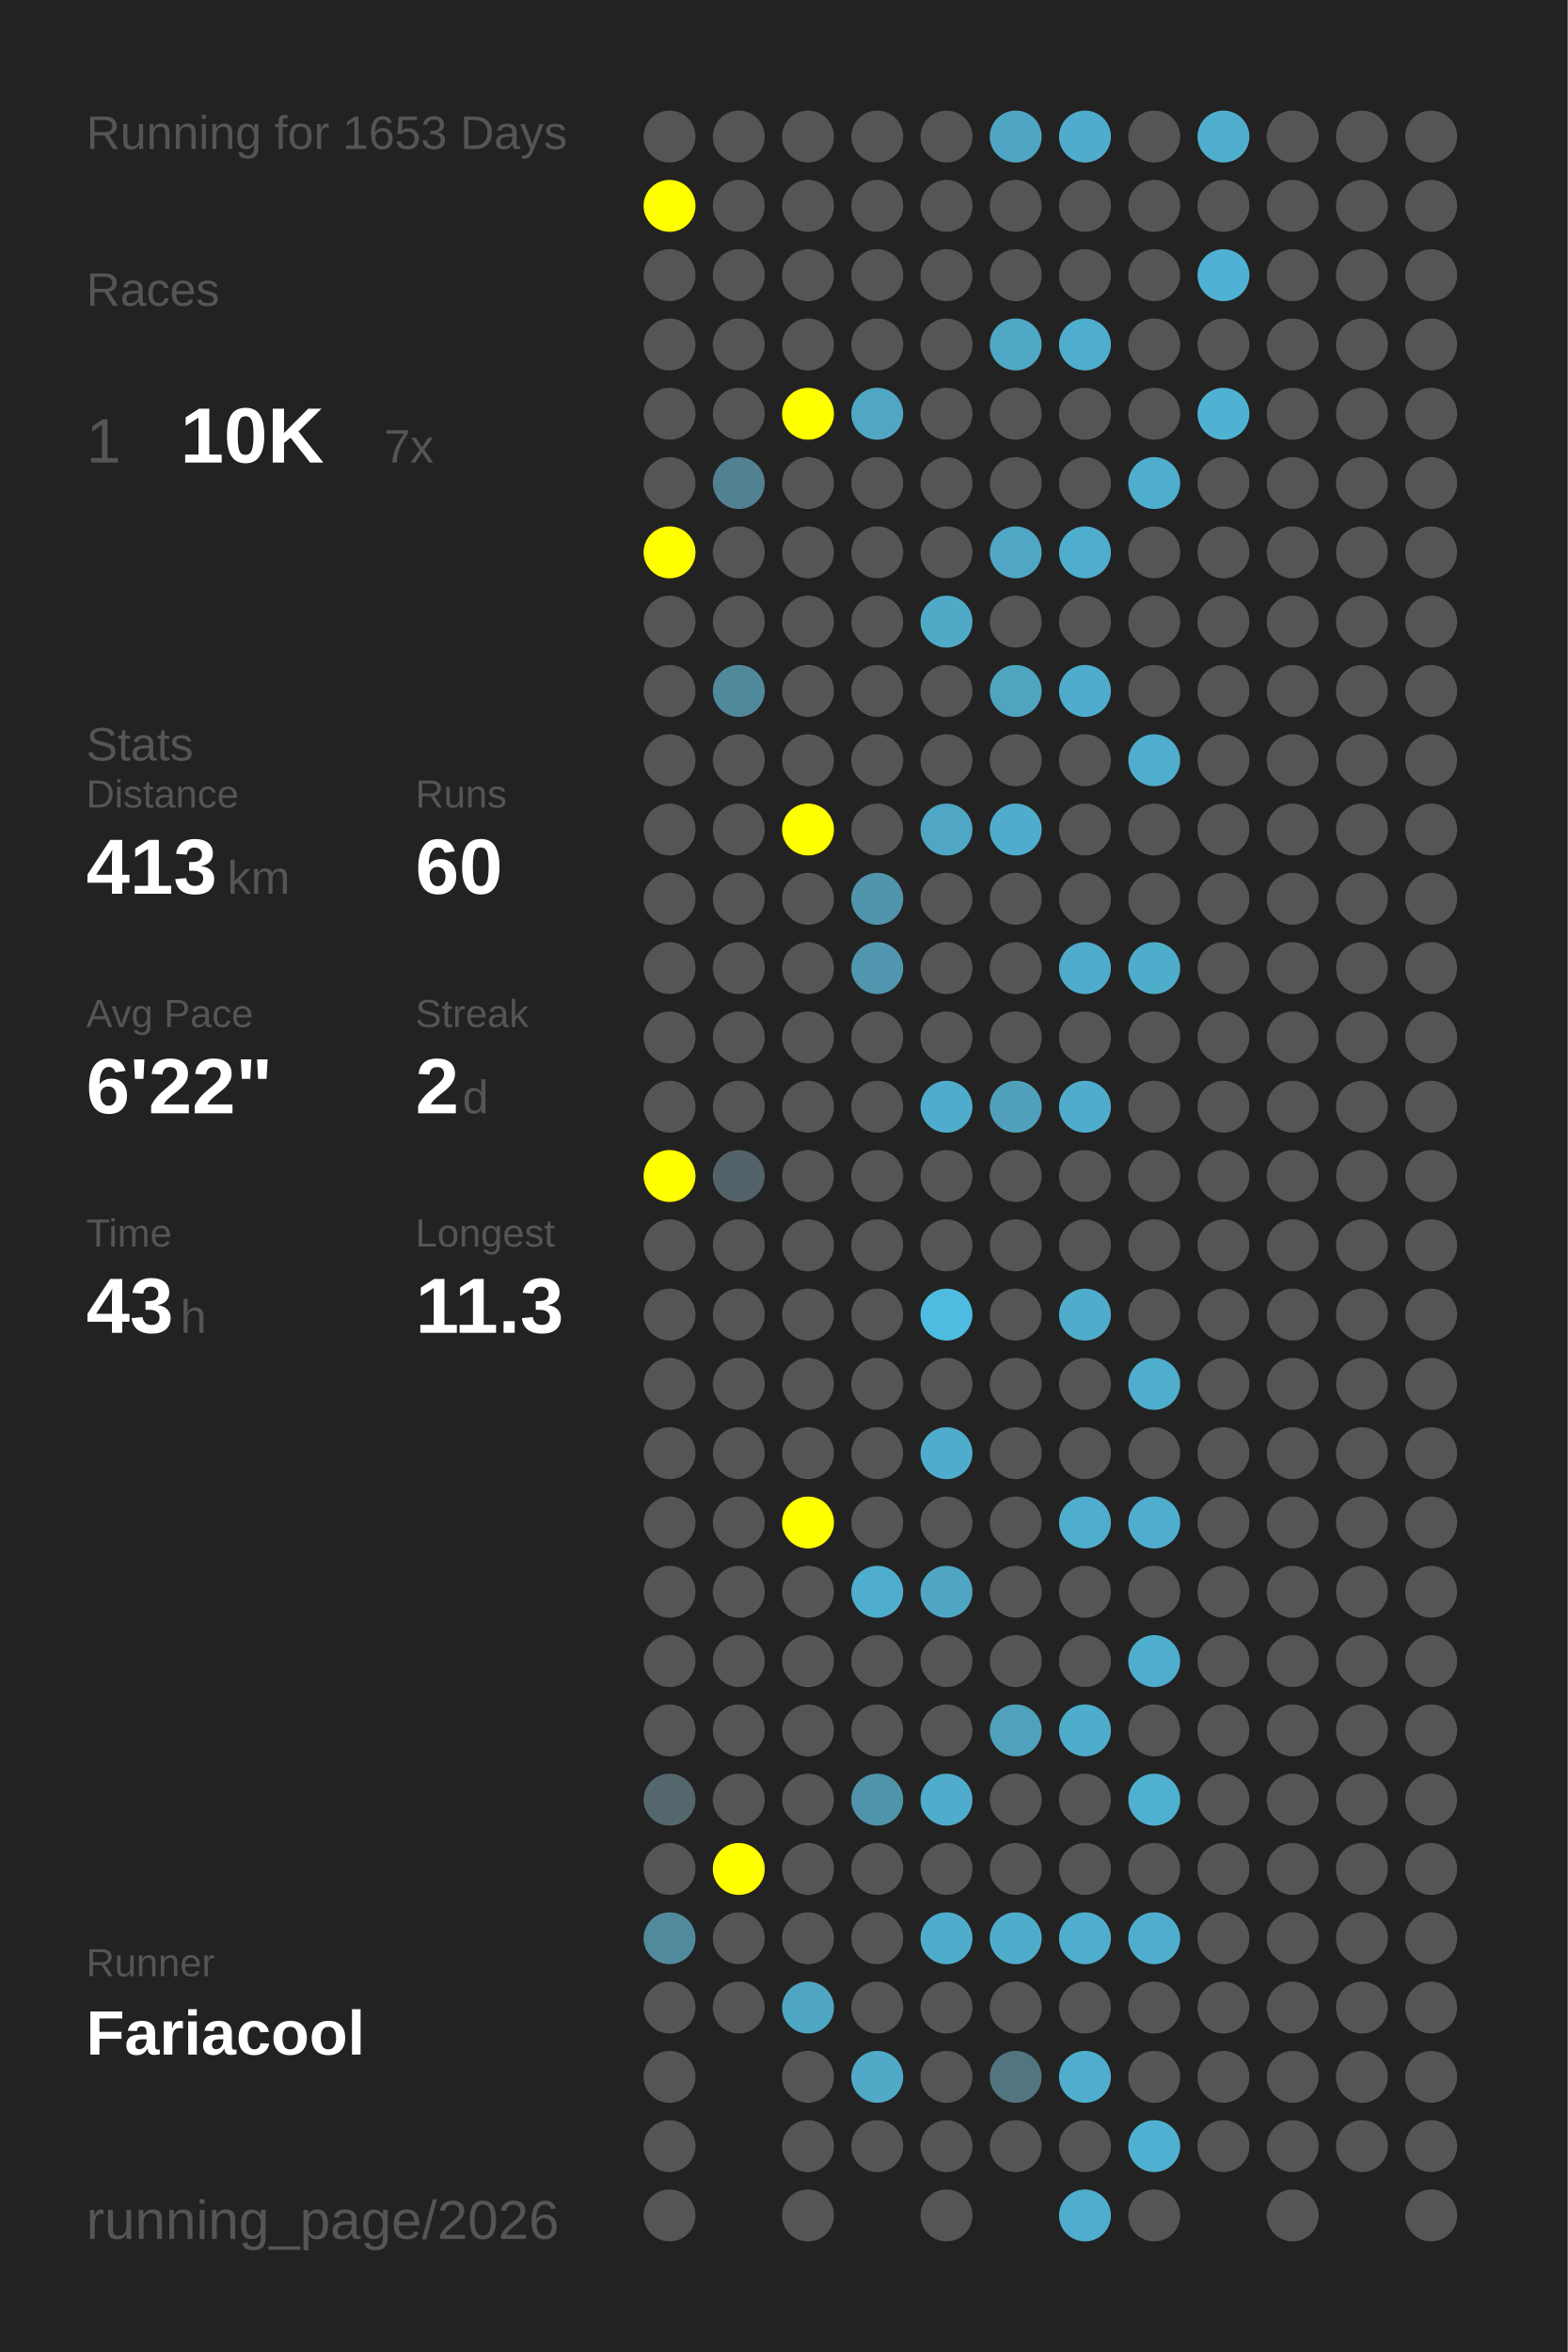
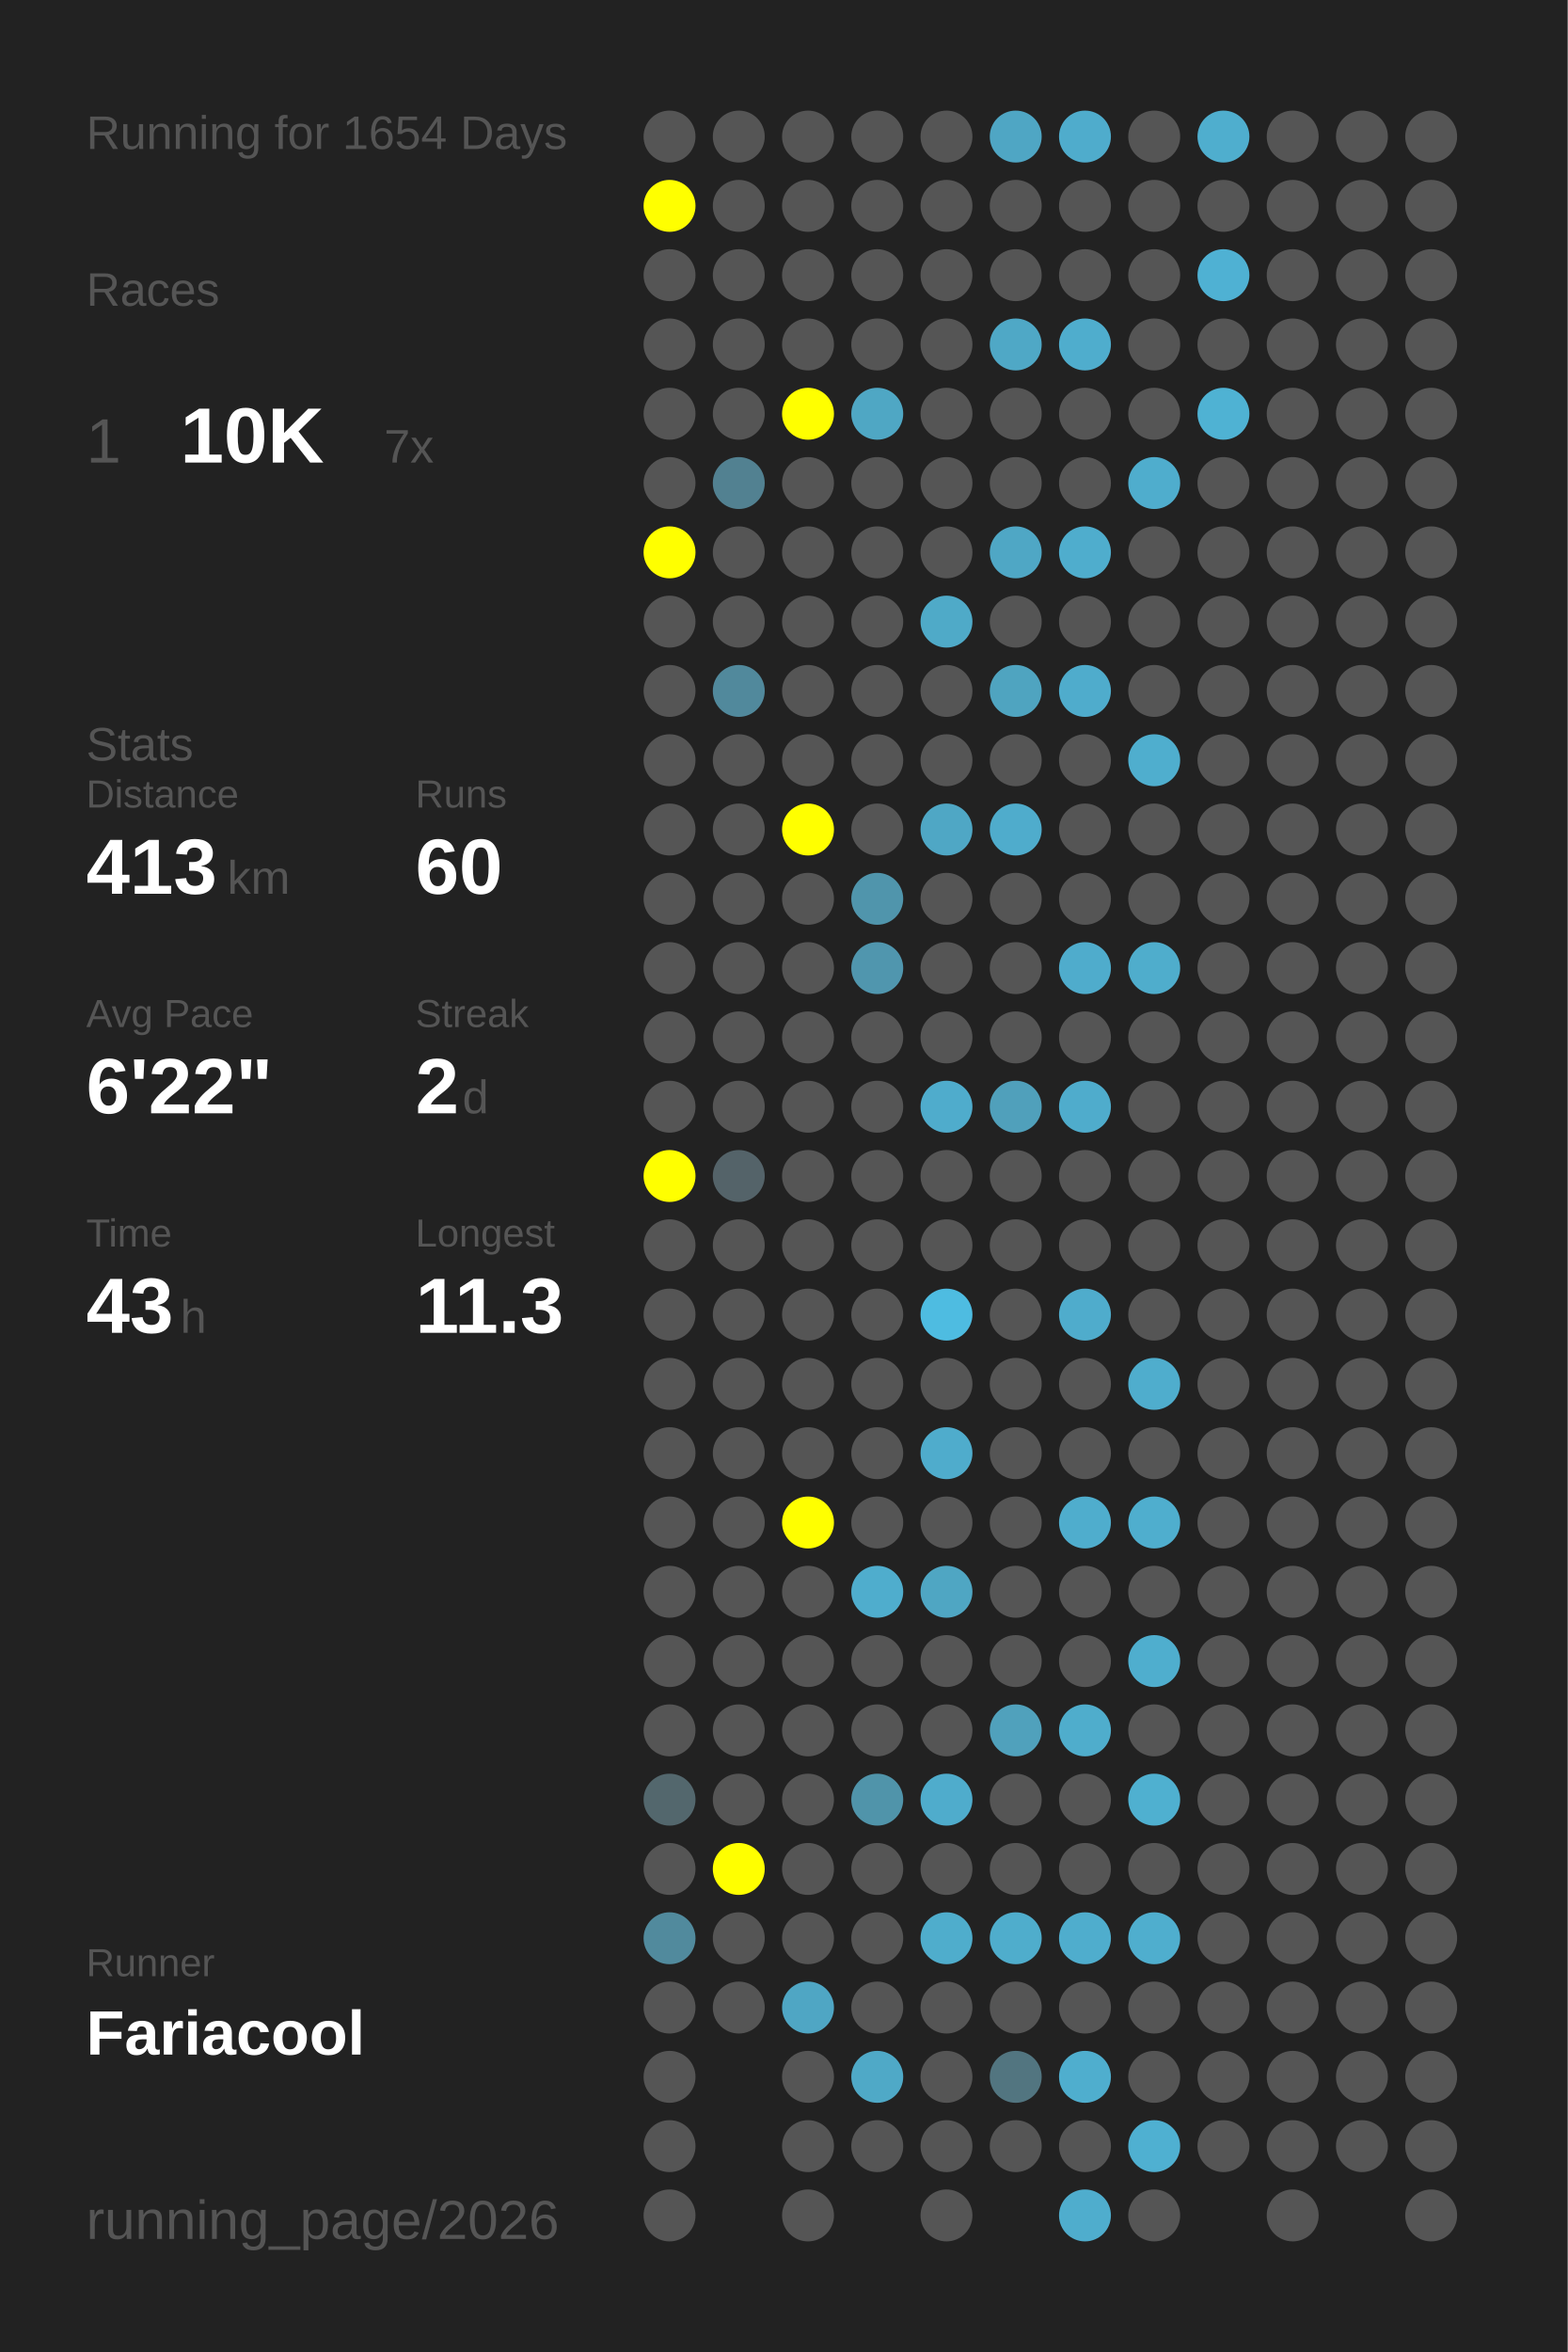
<svg xmlns="http://www.w3.org/2000/svg" baseProfile="full" height="300mm" version="1.1" viewBox="0,0,200,300" width="200mm">
  <defs />
  <rect fill="#222222" height="300" width="200" x="0" y="0" />
-   <text fill="#555555" style="font-size:6px; font-family:Arial;" x="11" y="19">Running for 1653 Days</text>
+   <text fill="#555555" style="font-size:6px; font-family:Arial;" x="11" y="19">Running for 1654 Days</text>
  <text fill="#555555" style="font-size:6px; font-family:Arial;" x="11" y="39">Races</text>
  <text fill="#555555" style="font-size:8px; font-family:Arial;" x="11" y="59">1</text>
  <text fill="#FFFFFF" style="font-size:10px; font-family:Arial; font-weight:bold;" x="23" y="59">10K</text>
  <text fill="#555555" style="font-size:6px; font-family:Arial;" x="49" y="59">7x</text>
  <text fill="#555555" style="font-size:6px; font-family:Arial;" x="11" y="97">Stats</text>
  <text fill="#555555" style="font-size:5px; font-family:Arial;" x="11" y="103">Distance</text>
  <text fill="#FFFFFF" style="font-size:10px; font-family:Arial; font-weight:bold;" x="11" y="114">413</text>
  <text fill="#555555" style="font-size:6px; font-family:Arial;" x="29" y="114">km</text>
  <text fill="#555555" style="font-size:5px; font-family:Arial;" x="53" y="103">Runs</text>
  <text fill="#FFFFFF" style="font-size:10px; font-family:Arial; font-weight:bold;" x="53" y="114">60</text>
  <text fill="#555555" style="font-size:5px; font-family:Arial;" x="11" y="131">Avg Pace</text>
  <text fill="#FFFFFF" style="font-size:10px; font-family:Arial; font-weight:bold;" x="11" y="142">6'22"</text>
  <text fill="#555555" style="font-size:5px; font-family:Arial;" x="53" y="131">Streak</text>
  <text fill="#FFFFFF" style="font-size:10px; font-family:Arial; font-weight:bold;" x="53" y="142">2</text>
  <text fill="#555555" style="font-size:6px; font-family:Arial;" x="59" y="142">d</text>
  <text fill="#555555" style="font-size:5px; font-family:Arial;" x="11" y="159">Time</text>
  <text fill="#FFFFFF" style="font-size:10px; font-family:Arial; font-weight:bold;" x="11" y="170">43</text>
  <text fill="#555555" style="font-size:6px; font-family:Arial;" x="23" y="170">h</text>
  <text fill="#555555" style="font-size:5px; font-family:Arial;" x="53" y="159">Longest</text>
  <text fill="#FFFFFF" style="font-size:10px; font-family:Arial; font-weight:bold;" x="53" y="170">11.3</text>
  <text fill="#555555" style="font-size:5px; font-family:Arial;" x="11" y="252.065">Runner</text>
  <text fill="#FFFFFF" style="font-size:8px; font-family:Arial; font-weight:bold;" x="11" y="262.065">Fariacool</text>
  <text fill="#555555" style="font-size:7px; font-family:Arial;" x="11" y="285.581">running_page/2026</text>
  <circle cx="85.417" cy="17.419" fill="#555555" r="3.312" />
  <circle cx="85.417" cy="26.258" fill="#FFFF00" r="3.312" />
  <circle cx="85.417" cy="35.097" fill="#555555" r="3.312" />
  <circle cx="85.417" cy="43.935" fill="#555555" r="3.312" />
  <circle cx="85.417" cy="52.774" fill="#555555" r="3.312" />
  <circle cx="85.417" cy="61.613" fill="#555555" r="3.312" />
  <circle cx="85.417" cy="70.452" fill="#FFFF00" r="3.312" />
  <circle cx="85.417" cy="79.29" fill="#555555" r="3.312" />
  <circle cx="85.417" cy="88.129" fill="#555555" r="3.312" />
  <circle cx="85.417" cy="96.968" fill="#555555" r="3.312" />
  <circle cx="85.417" cy="105.806" fill="#555555" r="3.312" />
  <circle cx="85.417" cy="114.645" fill="#555555" r="3.312" />
  <circle cx="85.417" cy="123.484" fill="#555555" r="3.312" />
  <circle cx="85.417" cy="132.323" fill="#555555" r="3.312" />
  <circle cx="85.417" cy="141.161" fill="#555555" r="3.312" />
  <circle cx="85.417" cy="150" fill="#FFFF00" r="3.312" />
  <circle cx="85.417" cy="158.839" fill="#555555" r="3.312" />
  <circle cx="85.417" cy="167.677" fill="#555555" r="3.312" />
  <circle cx="85.417" cy="176.516" fill="#555555" r="3.312" />
  <circle cx="85.417" cy="185.355" fill="#555555" r="3.312" />
  <circle cx="85.417" cy="194.194" fill="#555555" r="3.312" />
  <circle cx="85.417" cy="203.032" fill="#555555" r="3.312" />
  <circle cx="85.417" cy="211.871" fill="#555555" r="3.312" />
  <circle cx="85.417" cy="220.71" fill="#555555" r="3.312" />
  <circle cx="85.417" cy="229.548" fill="#53676d" r="3.312" />
  <circle cx="85.417" cy="238.387" fill="#555555" r="3.312" />
  <circle cx="85.417" cy="247.226" fill="#518a9d" r="3.312" />
  <circle cx="85.417" cy="256.065" fill="#555555" r="3.312" />
  <circle cx="85.417" cy="264.903" fill="#555555" r="3.312" />
  <circle cx="85.417" cy="273.742" fill="#555555" r="3.312" />
  <circle cx="85.417" cy="282.581" fill="#555555" r="3.312" />
  <circle cx="94.25" cy="17.419" fill="#555555" r="3.312" />
  <circle cx="94.25" cy="26.258" fill="#555555" r="3.312" />
  <circle cx="94.25" cy="35.097" fill="#555555" r="3.312" />
  <circle cx="94.25" cy="43.935" fill="#555555" r="3.312" />
  <circle cx="94.25" cy="52.774" fill="#555555" r="3.312" />
  <circle cx="94.25" cy="61.613" fill="#528191" r="3.312" />
  <circle cx="94.25" cy="70.452" fill="#555555" r="3.312" />
  <circle cx="94.25" cy="79.29" fill="#555555" r="3.312" />
  <circle cx="94.25" cy="88.129" fill="#51899c" r="3.312" />
  <circle cx="94.25" cy="96.968" fill="#555555" r="3.312" />
  <circle cx="94.25" cy="105.806" fill="#555555" r="3.312" />
  <circle cx="94.25" cy="114.645" fill="#555555" r="3.312" />
  <circle cx="94.25" cy="123.484" fill="#555555" r="3.312" />
  <circle cx="94.25" cy="132.323" fill="#555555" r="3.312" />
  <circle cx="94.25" cy="141.161" fill="#555555" r="3.312" />
  <circle cx="94.25" cy="150" fill="#546369" r="3.312" />
  <circle cx="94.25" cy="158.839" fill="#555555" r="3.312" />
  <circle cx="94.25" cy="167.677" fill="#555555" r="3.312" />
  <circle cx="94.25" cy="176.516" fill="#555555" r="3.312" />
  <circle cx="94.25" cy="185.355" fill="#555555" r="3.312" />
  <circle cx="94.25" cy="194.194" fill="#555555" r="3.312" />
  <circle cx="94.25" cy="203.032" fill="#555555" r="3.312" />
  <circle cx="94.25" cy="211.871" fill="#555555" r="3.312" />
  <circle cx="94.25" cy="220.71" fill="#555555" r="3.312" />
  <circle cx="94.25" cy="229.548" fill="#555555" r="3.312" />
  <circle cx="94.25" cy="238.387" fill="#FFFF00" r="3.312" />
  <circle cx="94.25" cy="247.226" fill="#555555" r="3.312" />
  <circle cx="94.25" cy="256.065" fill="#555555" r="3.312" />
  <circle cx="103.083" cy="17.419" fill="#555555" r="3.312" />
  <circle cx="103.083" cy="26.258" fill="#555555" r="3.312" />
  <circle cx="103.083" cy="35.097" fill="#555555" r="3.312" />
  <circle cx="103.083" cy="43.935" fill="#555555" r="3.312" />
  <circle cx="103.083" cy="52.774" fill="#FFFF00" r="3.312" />
  <circle cx="103.083" cy="61.613" fill="#555555" r="3.312" />
  <circle cx="103.083" cy="70.452" fill="#555555" r="3.312" />
  <circle cx="103.083" cy="79.29" fill="#555555" r="3.312" />
  <circle cx="103.083" cy="88.129" fill="#555555" r="3.312" />
  <circle cx="103.083" cy="96.968" fill="#555555" r="3.312" />
  <circle cx="103.083" cy="105.806" fill="#FFFF00" r="3.312" />
  <circle cx="103.083" cy="114.645" fill="#555555" r="3.312" />
  <circle cx="103.083" cy="123.484" fill="#555555" r="3.312" />
  <circle cx="103.083" cy="132.323" fill="#555555" r="3.312" />
  <circle cx="103.083" cy="141.161" fill="#555555" r="3.312" />
  <circle cx="103.083" cy="150" fill="#555555" r="3.312" />
  <circle cx="103.083" cy="158.839" fill="#555555" r="3.312" />
  <circle cx="103.083" cy="167.677" fill="#555555" r="3.312" />
  <circle cx="103.083" cy="176.516" fill="#555555" r="3.312" />
  <circle cx="103.083" cy="185.355" fill="#555555" r="3.312" />
  <circle cx="103.083" cy="194.194" fill="#FFFF00" r="3.312" />
  <circle cx="103.083" cy="203.032" fill="#555555" r="3.312" />
  <circle cx="103.083" cy="211.871" fill="#555555" r="3.312" />
  <circle cx="103.083" cy="220.71" fill="#555555" r="3.312" />
  <circle cx="103.083" cy="229.548" fill="#555555" r="3.312" />
  <circle cx="103.083" cy="238.387" fill="#555555" r="3.312" />
  <circle cx="103.083" cy="247.226" fill="#555555" r="3.312" />
  <circle cx="103.083" cy="256.065" fill="#4fa6c4" r="3.312" />
  <circle cx="103.083" cy="264.903" fill="#555555" r="3.312" />
  <circle cx="103.083" cy="273.742" fill="#555555" r="3.312" />
  <circle cx="103.083" cy="282.581" fill="#555555" r="3.312" />
  <circle cx="111.917" cy="17.419" fill="#555555" r="3.312" />
  <circle cx="111.917" cy="26.258" fill="#555555" r="3.312" />
  <circle cx="111.917" cy="35.097" fill="#555555" r="3.312" />
  <circle cx="111.917" cy="43.935" fill="#555555" r="3.312" />
  <circle cx="111.917" cy="52.774" fill="#4fa7c4" r="3.312" />
  <circle cx="111.917" cy="61.613" fill="#555555" r="3.312" />
  <circle cx="111.917" cy="70.452" fill="#555555" r="3.312" />
  <circle cx="111.917" cy="79.29" fill="#555555" r="3.312" />
  <circle cx="111.917" cy="88.129" fill="#555555" r="3.312" />
  <circle cx="111.917" cy="96.968" fill="#555555" r="3.312" />
  <circle cx="111.917" cy="105.806" fill="#555555" r="3.312" />
  <circle cx="111.917" cy="114.645" fill="#5095ac" r="3.312" />
  <circle cx="111.917" cy="123.484" fill="#5096ae" r="3.312" />
  <circle cx="111.917" cy="132.323" fill="#555555" r="3.312" />
  <circle cx="111.917" cy="141.161" fill="#555555" r="3.312" />
  <circle cx="111.917" cy="150" fill="#555555" r="3.312" />
  <circle cx="111.917" cy="158.839" fill="#555555" r="3.312" />
  <circle cx="111.917" cy="167.677" fill="#555555" r="3.312" />
  <circle cx="111.917" cy="176.516" fill="#555555" r="3.312" />
  <circle cx="111.917" cy="185.355" fill="#555555" r="3.312" />
  <circle cx="111.917" cy="194.194" fill="#555555" r="3.312" />
  <circle cx="111.917" cy="203.032" fill="#4fadcd" r="3.312" />
  <circle cx="111.917" cy="211.871" fill="#555555" r="3.312" />
  <circle cx="111.917" cy="220.71" fill="#555555" r="3.312" />
  <circle cx="111.917" cy="229.548" fill="#5094aa" r="3.312" />
  <circle cx="111.917" cy="238.387" fill="#555555" r="3.312" />
  <circle cx="111.917" cy="247.226" fill="#555555" r="3.312" />
  <circle cx="111.917" cy="256.065" fill="#555555" r="3.312" />
  <circle cx="111.917" cy="264.903" fill="#4fa9c7" r="3.312" />
  <circle cx="111.917" cy="273.742" fill="#555555" r="3.312" />
  <circle cx="120.75" cy="17.419" fill="#555555" r="3.312" />
  <circle cx="120.75" cy="26.258" fill="#555555" r="3.312" />
  <circle cx="120.75" cy="35.097" fill="#555555" r="3.312" />
  <circle cx="120.75" cy="43.935" fill="#555555" r="3.312" />
  <circle cx="120.75" cy="52.774" fill="#555555" r="3.312" />
  <circle cx="120.75" cy="61.613" fill="#555555" r="3.312" />
  <circle cx="120.75" cy="70.452" fill="#555555" r="3.312" />
  <circle cx="120.75" cy="79.29" fill="#4faac8" r="3.312" />
  <circle cx="120.75" cy="88.129" fill="#555555" r="3.312" />
  <circle cx="120.75" cy="96.968" fill="#555555" r="3.312" />
  <circle cx="120.75" cy="105.806" fill="#4fa7c5" r="3.312" />
  <circle cx="120.75" cy="114.645" fill="#555555" r="3.312" />
  <circle cx="120.75" cy="123.484" fill="#555555" r="3.312" />
  <circle cx="120.75" cy="132.323" fill="#555555" r="3.312" />
  <circle cx="120.75" cy="141.161" fill="#4faccc" r="3.312" />
  <circle cx="120.75" cy="150" fill="#555555" r="3.312" />
  <circle cx="120.75" cy="158.839" fill="#555555" r="3.312" />
  <circle cx="120.75" cy="167.677" fill="#4ebce1" r="3.312" />
  <circle cx="120.75" cy="176.516" fill="#555555" r="3.312" />
  <circle cx="120.75" cy="185.355" fill="#4faccc" r="3.312" />
  <circle cx="120.75" cy="194.194" fill="#555555" r="3.312" />
  <circle cx="120.75" cy="203.032" fill="#4fa6c3" r="3.312" />
  <circle cx="120.75" cy="211.871" fill="#555555" r="3.312" />
  <circle cx="120.75" cy="220.71" fill="#555555" r="3.312" />
  <circle cx="120.75" cy="229.548" fill="#4faccc" r="3.312" />
  <circle cx="120.75" cy="238.387" fill="#555555" r="3.312" />
  <circle cx="120.75" cy="247.226" fill="#4fadcc" r="3.312" />
  <circle cx="120.75" cy="256.065" fill="#555555" r="3.312" />
  <circle cx="120.75" cy="264.903" fill="#555555" r="3.312" />
  <circle cx="120.75" cy="273.742" fill="#555555" r="3.312" />
  <circle cx="120.75" cy="282.581" fill="#555555" r="3.312" />
  <circle cx="129.583" cy="17.419" fill="#4fa6c4" r="3.312" />
  <circle cx="129.583" cy="26.258" fill="#555555" r="3.312" />
  <circle cx="129.583" cy="35.097" fill="#555555" r="3.312" />
  <circle cx="129.583" cy="43.935" fill="#4fa8c6" r="3.312" />
  <circle cx="129.583" cy="52.774" fill="#555555" r="3.312" />
  <circle cx="129.583" cy="61.613" fill="#555555" r="3.312" />
  <circle cx="129.583" cy="70.452" fill="#4fa7c5" r="3.312" />
  <circle cx="129.583" cy="79.29" fill="#555555" r="3.312" />
  <circle cx="129.583" cy="88.129" fill="#4fa4c0" r="3.312" />
  <circle cx="129.583" cy="96.968" fill="#555555" r="3.312" />
  <circle cx="129.583" cy="105.806" fill="#4faccc" r="3.312" />
  <circle cx="129.583" cy="114.645" fill="#555555" r="3.312" />
  <circle cx="129.583" cy="123.484" fill="#555555" r="3.312" />
  <circle cx="129.583" cy="132.323" fill="#555555" r="3.312" />
  <circle cx="129.583" cy="141.161" fill="#50a0bb" r="3.312" />
  <circle cx="129.583" cy="150" fill="#555555" r="3.312" />
  <circle cx="129.583" cy="158.839" fill="#555555" r="3.312" />
  <circle cx="129.583" cy="167.677" fill="#555555" r="3.312" />
  <circle cx="129.583" cy="176.516" fill="#555555" r="3.312" />
  <circle cx="129.583" cy="185.355" fill="#555555" r="3.312" />
  <circle cx="129.583" cy="194.194" fill="#555555" r="3.312" />
  <circle cx="129.583" cy="203.032" fill="#555555" r="3.312" />
  <circle cx="129.583" cy="211.871" fill="#555555" r="3.312" />
  <circle cx="129.583" cy="220.71" fill="#50a1bc" r="3.312" />
  <circle cx="129.583" cy="229.548" fill="#555555" r="3.312" />
  <circle cx="129.583" cy="238.387" fill="#555555" r="3.312" />
  <circle cx="129.583" cy="247.226" fill="#4fadcc" r="3.312" />
  <circle cx="129.583" cy="256.065" fill="#555555" r="3.312" />
  <circle cx="129.583" cy="264.903" fill="#527580" r="3.312" />
  <circle cx="129.583" cy="273.742" fill="#555555" r="3.312" />
  <circle cx="138.417" cy="17.419" fill="#4faccc" r="3.312" />
  <circle cx="138.417" cy="26.258" fill="#555555" r="3.312" />
  <circle cx="138.417" cy="35.097" fill="#555555" r="3.312" />
  <circle cx="138.417" cy="43.935" fill="#4fadcd" r="3.312" />
  <circle cx="138.417" cy="52.774" fill="#555555" r="3.312" />
  <circle cx="138.417" cy="61.613" fill="#555555" r="3.312" />
  <circle cx="138.417" cy="70.452" fill="#4fadcd" r="3.312" />
  <circle cx="138.417" cy="79.29" fill="#555555" r="3.312" />
  <circle cx="138.417" cy="88.129" fill="#4faccc" r="3.312" />
  <circle cx="138.417" cy="96.968" fill="#555555" r="3.312" />
  <circle cx="138.417" cy="105.806" fill="#555555" r="3.312" />
  <circle cx="138.417" cy="114.645" fill="#555555" r="3.312" />
  <circle cx="138.417" cy="123.484" fill="#4faccc" r="3.312" />
  <circle cx="138.417" cy="132.323" fill="#555555" r="3.312" />
  <circle cx="138.417" cy="141.161" fill="#4faccc" r="3.312" />
  <circle cx="138.417" cy="150" fill="#555555" r="3.312" />
  <circle cx="138.417" cy="158.839" fill="#555555" r="3.312" />
  <circle cx="138.417" cy="167.677" fill="#4faccc" r="3.312" />
  <circle cx="138.417" cy="176.516" fill="#555555" r="3.312" />
  <circle cx="138.417" cy="185.355" fill="#555555" r="3.312" />
  <circle cx="138.417" cy="194.194" fill="#4fadcd" r="3.312" />
  <circle cx="138.417" cy="203.032" fill="#555555" r="3.312" />
  <circle cx="138.417" cy="211.871" fill="#555555" r="3.312" />
  <circle cx="138.417" cy="220.71" fill="#4fadcc" r="3.312" />
  <circle cx="138.417" cy="229.548" fill="#555555" r="3.312" />
  <circle cx="138.417" cy="238.387" fill="#555555" r="3.312" />
  <circle cx="138.417" cy="247.226" fill="#4fadcd" r="3.312" />
  <circle cx="138.417" cy="256.065" fill="#555555" r="3.312" />
  <circle cx="138.417" cy="264.903" fill="#4faece" r="3.312" />
  <circle cx="138.417" cy="273.742" fill="#555555" r="3.312" />
  <circle cx="138.417" cy="282.581" fill="#4fadcd" r="3.312" />
  <circle cx="147.25" cy="17.419" fill="#555555" r="3.312" />
  <circle cx="147.25" cy="26.258" fill="#555555" r="3.312" />
  <circle cx="147.25" cy="35.097" fill="#555555" r="3.312" />
  <circle cx="147.25" cy="43.935" fill="#555555" r="3.312" />
  <circle cx="147.25" cy="52.774" fill="#555555" r="3.312" />
  <circle cx="147.25" cy="61.613" fill="#4fadcd" r="3.312" />
  <circle cx="147.25" cy="70.452" fill="#555555" r="3.312" />
  <circle cx="147.25" cy="79.29" fill="#555555" r="3.312" />
  <circle cx="147.25" cy="88.129" fill="#555555" r="3.312" />
  <circle cx="147.25" cy="96.968" fill="#4faece" r="3.312" />
  <circle cx="147.25" cy="105.806" fill="#555555" r="3.312" />
  <circle cx="147.25" cy="114.645" fill="#555555" r="3.312" />
  <circle cx="147.25" cy="123.484" fill="#4fadcc" r="3.312" />
  <circle cx="147.25" cy="132.323" fill="#555555" r="3.312" />
  <circle cx="147.25" cy="141.161" fill="#555555" r="3.312" />
  <circle cx="147.25" cy="150" fill="#555555" r="3.312" />
  <circle cx="147.25" cy="158.839" fill="#555555" r="3.312" />
  <circle cx="147.25" cy="167.677" fill="#555555" r="3.312" />
  <circle cx="147.25" cy="176.516" fill="#4fadcd" r="3.312" />
  <circle cx="147.25" cy="185.355" fill="#555555" r="3.312" />
  <circle cx="147.25" cy="194.194" fill="#4faece" r="3.312" />
  <circle cx="147.25" cy="203.032" fill="#555555" r="3.312" />
  <circle cx="147.25" cy="211.871" fill="#4faece" r="3.312" />
  <circle cx="147.25" cy="220.71" fill="#555555" r="3.312" />
  <circle cx="147.25" cy="229.548" fill="#4fb0d0" r="3.312" />
  <circle cx="147.25" cy="238.387" fill="#555555" r="3.312" />
  <circle cx="147.25" cy="247.226" fill="#4faece" r="3.312" />
  <circle cx="147.25" cy="256.065" fill="#555555" r="3.312" />
  <circle cx="147.25" cy="264.903" fill="#555555" r="3.312" />
  <circle cx="147.25" cy="273.742" fill="#4fb0d1" r="3.312" />
  <circle cx="147.25" cy="282.581" fill="#555555" r="3.312" />
  <circle cx="156.083" cy="17.419" fill="#4faece" r="3.312" />
  <circle cx="156.083" cy="26.258" fill="#555555" r="3.312" />
  <circle cx="156.083" cy="35.097" fill="#4fb1d3" r="3.312" />
  <circle cx="156.083" cy="43.935" fill="#555555" r="3.312" />
  <circle cx="156.083" cy="52.774" fill="#4fb2d3" r="3.312" />
  <circle cx="156.083" cy="61.613" fill="#555555" r="3.312" />
  <circle cx="156.083" cy="70.452" fill="#555555" r="3.312" />
  <circle cx="156.083" cy="79.29" fill="#555555" r="3.312" />
  <circle cx="156.083" cy="88.129" fill="#555555" r="3.312" />
  <circle cx="156.083" cy="96.968" fill="#555555" r="3.312" />
  <circle cx="156.083" cy="105.806" fill="#555555" r="3.312" />
  <circle cx="156.083" cy="114.645" fill="#555555" r="3.312" />
  <circle cx="156.083" cy="123.484" fill="#555555" r="3.312" />
  <circle cx="156.083" cy="132.323" fill="#555555" r="3.312" />
  <circle cx="156.083" cy="141.161" fill="#555555" r="3.312" />
  <circle cx="156.083" cy="150" fill="#555555" r="3.312" />
  <circle cx="156.083" cy="158.839" fill="#555555" r="3.312" />
  <circle cx="156.083" cy="167.677" fill="#555555" r="3.312" />
  <circle cx="156.083" cy="176.516" fill="#555555" r="3.312" />
  <circle cx="156.083" cy="185.355" fill="#555555" r="3.312" />
  <circle cx="156.083" cy="194.194" fill="#555555" r="3.312" />
  <circle cx="156.083" cy="203.032" fill="#555555" r="3.312" />
  <circle cx="156.083" cy="211.871" fill="#555555" r="3.312" />
  <circle cx="156.083" cy="220.71" fill="#555555" r="3.312" />
  <circle cx="156.083" cy="229.548" fill="#555555" r="3.312" />
  <circle cx="156.083" cy="238.387" fill="#555555" r="3.312" />
  <circle cx="156.083" cy="247.226" fill="#555555" r="3.312" />
  <circle cx="156.083" cy="256.065" fill="#555555" r="3.312" />
  <circle cx="156.083" cy="264.903" fill="#555555" r="3.312" />
  <circle cx="156.083" cy="273.742" fill="#555555" r="3.312" />
  <circle cx="164.917" cy="17.419" fill="#555555" r="3.312" />
  <circle cx="164.917" cy="26.258" fill="#555555" r="3.312" />
  <circle cx="164.917" cy="35.097" fill="#555555" r="3.312" />
  <circle cx="164.917" cy="43.935" fill="#555555" r="3.312" />
  <circle cx="164.917" cy="52.774" fill="#555555" r="3.312" />
  <circle cx="164.917" cy="61.613" fill="#555555" r="3.312" />
  <circle cx="164.917" cy="70.452" fill="#555555" r="3.312" />
  <circle cx="164.917" cy="79.29" fill="#555555" r="3.312" />
  <circle cx="164.917" cy="88.129" fill="#555555" r="3.312" />
  <circle cx="164.917" cy="96.968" fill="#555555" r="3.312" />
  <circle cx="164.917" cy="105.806" fill="#555555" r="3.312" />
  <circle cx="164.917" cy="114.645" fill="#555555" r="3.312" />
  <circle cx="164.917" cy="123.484" fill="#555555" r="3.312" />
  <circle cx="164.917" cy="132.323" fill="#555555" r="3.312" />
  <circle cx="164.917" cy="141.161" fill="#555555" r="3.312" />
  <circle cx="164.917" cy="150" fill="#555555" r="3.312" />
  <circle cx="164.917" cy="158.839" fill="#555555" r="3.312" />
  <circle cx="164.917" cy="167.677" fill="#555555" r="3.312" />
  <circle cx="164.917" cy="176.516" fill="#555555" r="3.312" />
  <circle cx="164.917" cy="185.355" fill="#555555" r="3.312" />
  <circle cx="164.917" cy="194.194" fill="#555555" r="3.312" />
  <circle cx="164.917" cy="203.032" fill="#555555" r="3.312" />
  <circle cx="164.917" cy="211.871" fill="#555555" r="3.312" />
  <circle cx="164.917" cy="220.71" fill="#555555" r="3.312" />
  <circle cx="164.917" cy="229.548" fill="#555555" r="3.312" />
  <circle cx="164.917" cy="238.387" fill="#555555" r="3.312" />
  <circle cx="164.917" cy="247.226" fill="#555555" r="3.312" />
  <circle cx="164.917" cy="256.065" fill="#555555" r="3.312" />
  <circle cx="164.917" cy="264.903" fill="#555555" r="3.312" />
  <circle cx="164.917" cy="273.742" fill="#555555" r="3.312" />
  <circle cx="164.917" cy="282.581" fill="#555555" r="3.312" />
  <circle cx="173.75" cy="17.419" fill="#555555" r="3.312" />
  <circle cx="173.75" cy="26.258" fill="#555555" r="3.312" />
  <circle cx="173.75" cy="35.097" fill="#555555" r="3.312" />
  <circle cx="173.75" cy="43.935" fill="#555555" r="3.312" />
  <circle cx="173.75" cy="52.774" fill="#555555" r="3.312" />
  <circle cx="173.75" cy="61.613" fill="#555555" r="3.312" />
  <circle cx="173.75" cy="70.452" fill="#555555" r="3.312" />
  <circle cx="173.75" cy="79.29" fill="#555555" r="3.312" />
  <circle cx="173.75" cy="88.129" fill="#555555" r="3.312" />
  <circle cx="173.75" cy="96.968" fill="#555555" r="3.312" />
  <circle cx="173.75" cy="105.806" fill="#555555" r="3.312" />
  <circle cx="173.75" cy="114.645" fill="#555555" r="3.312" />
  <circle cx="173.75" cy="123.484" fill="#555555" r="3.312" />
  <circle cx="173.75" cy="132.323" fill="#555555" r="3.312" />
  <circle cx="173.75" cy="141.161" fill="#555555" r="3.312" />
  <circle cx="173.75" cy="150" fill="#555555" r="3.312" />
  <circle cx="173.75" cy="158.839" fill="#555555" r="3.312" />
  <circle cx="173.75" cy="167.677" fill="#555555" r="3.312" />
  <circle cx="173.75" cy="176.516" fill="#555555" r="3.312" />
  <circle cx="173.75" cy="185.355" fill="#555555" r="3.312" />
  <circle cx="173.75" cy="194.194" fill="#555555" r="3.312" />
  <circle cx="173.75" cy="203.032" fill="#555555" r="3.312" />
  <circle cx="173.75" cy="211.871" fill="#555555" r="3.312" />
  <circle cx="173.75" cy="220.71" fill="#555555" r="3.312" />
  <circle cx="173.75" cy="229.548" fill="#555555" r="3.312" />
  <circle cx="173.75" cy="238.387" fill="#555555" r="3.312" />
  <circle cx="173.75" cy="247.226" fill="#555555" r="3.312" />
  <circle cx="173.75" cy="256.065" fill="#555555" r="3.312" />
  <circle cx="173.75" cy="264.903" fill="#555555" r="3.312" />
  <circle cx="173.75" cy="273.742" fill="#555555" r="3.312" />
  <circle cx="182.583" cy="17.419" fill="#555555" r="3.312" />
  <circle cx="182.583" cy="26.258" fill="#555555" r="3.312" />
  <circle cx="182.583" cy="35.097" fill="#555555" r="3.312" />
  <circle cx="182.583" cy="43.935" fill="#555555" r="3.312" />
  <circle cx="182.583" cy="52.774" fill="#555555" r="3.312" />
  <circle cx="182.583" cy="61.613" fill="#555555" r="3.312" />
  <circle cx="182.583" cy="70.452" fill="#555555" r="3.312" />
  <circle cx="182.583" cy="79.29" fill="#555555" r="3.312" />
  <circle cx="182.583" cy="88.129" fill="#555555" r="3.312" />
  <circle cx="182.583" cy="96.968" fill="#555555" r="3.312" />
  <circle cx="182.583" cy="105.806" fill="#555555" r="3.312" />
  <circle cx="182.583" cy="114.645" fill="#555555" r="3.312" />
  <circle cx="182.583" cy="123.484" fill="#555555" r="3.312" />
  <circle cx="182.583" cy="132.323" fill="#555555" r="3.312" />
  <circle cx="182.583" cy="141.161" fill="#555555" r="3.312" />
  <circle cx="182.583" cy="150" fill="#555555" r="3.312" />
  <circle cx="182.583" cy="158.839" fill="#555555" r="3.312" />
  <circle cx="182.583" cy="167.677" fill="#555555" r="3.312" />
  <circle cx="182.583" cy="176.516" fill="#555555" r="3.312" />
  <circle cx="182.583" cy="185.355" fill="#555555" r="3.312" />
  <circle cx="182.583" cy="194.194" fill="#555555" r="3.312" />
  <circle cx="182.583" cy="203.032" fill="#555555" r="3.312" />
  <circle cx="182.583" cy="211.871" fill="#555555" r="3.312" />
  <circle cx="182.583" cy="220.71" fill="#555555" r="3.312" />
  <circle cx="182.583" cy="229.548" fill="#555555" r="3.312" />
  <circle cx="182.583" cy="238.387" fill="#555555" r="3.312" />
  <circle cx="182.583" cy="247.226" fill="#555555" r="3.312" />
  <circle cx="182.583" cy="256.065" fill="#555555" r="3.312" />
  <circle cx="182.583" cy="264.903" fill="#555555" r="3.312" />
  <circle cx="182.583" cy="273.742" fill="#555555" r="3.312" />
  <circle cx="182.583" cy="282.581" fill="#555555" r="3.312" />
</svg>
